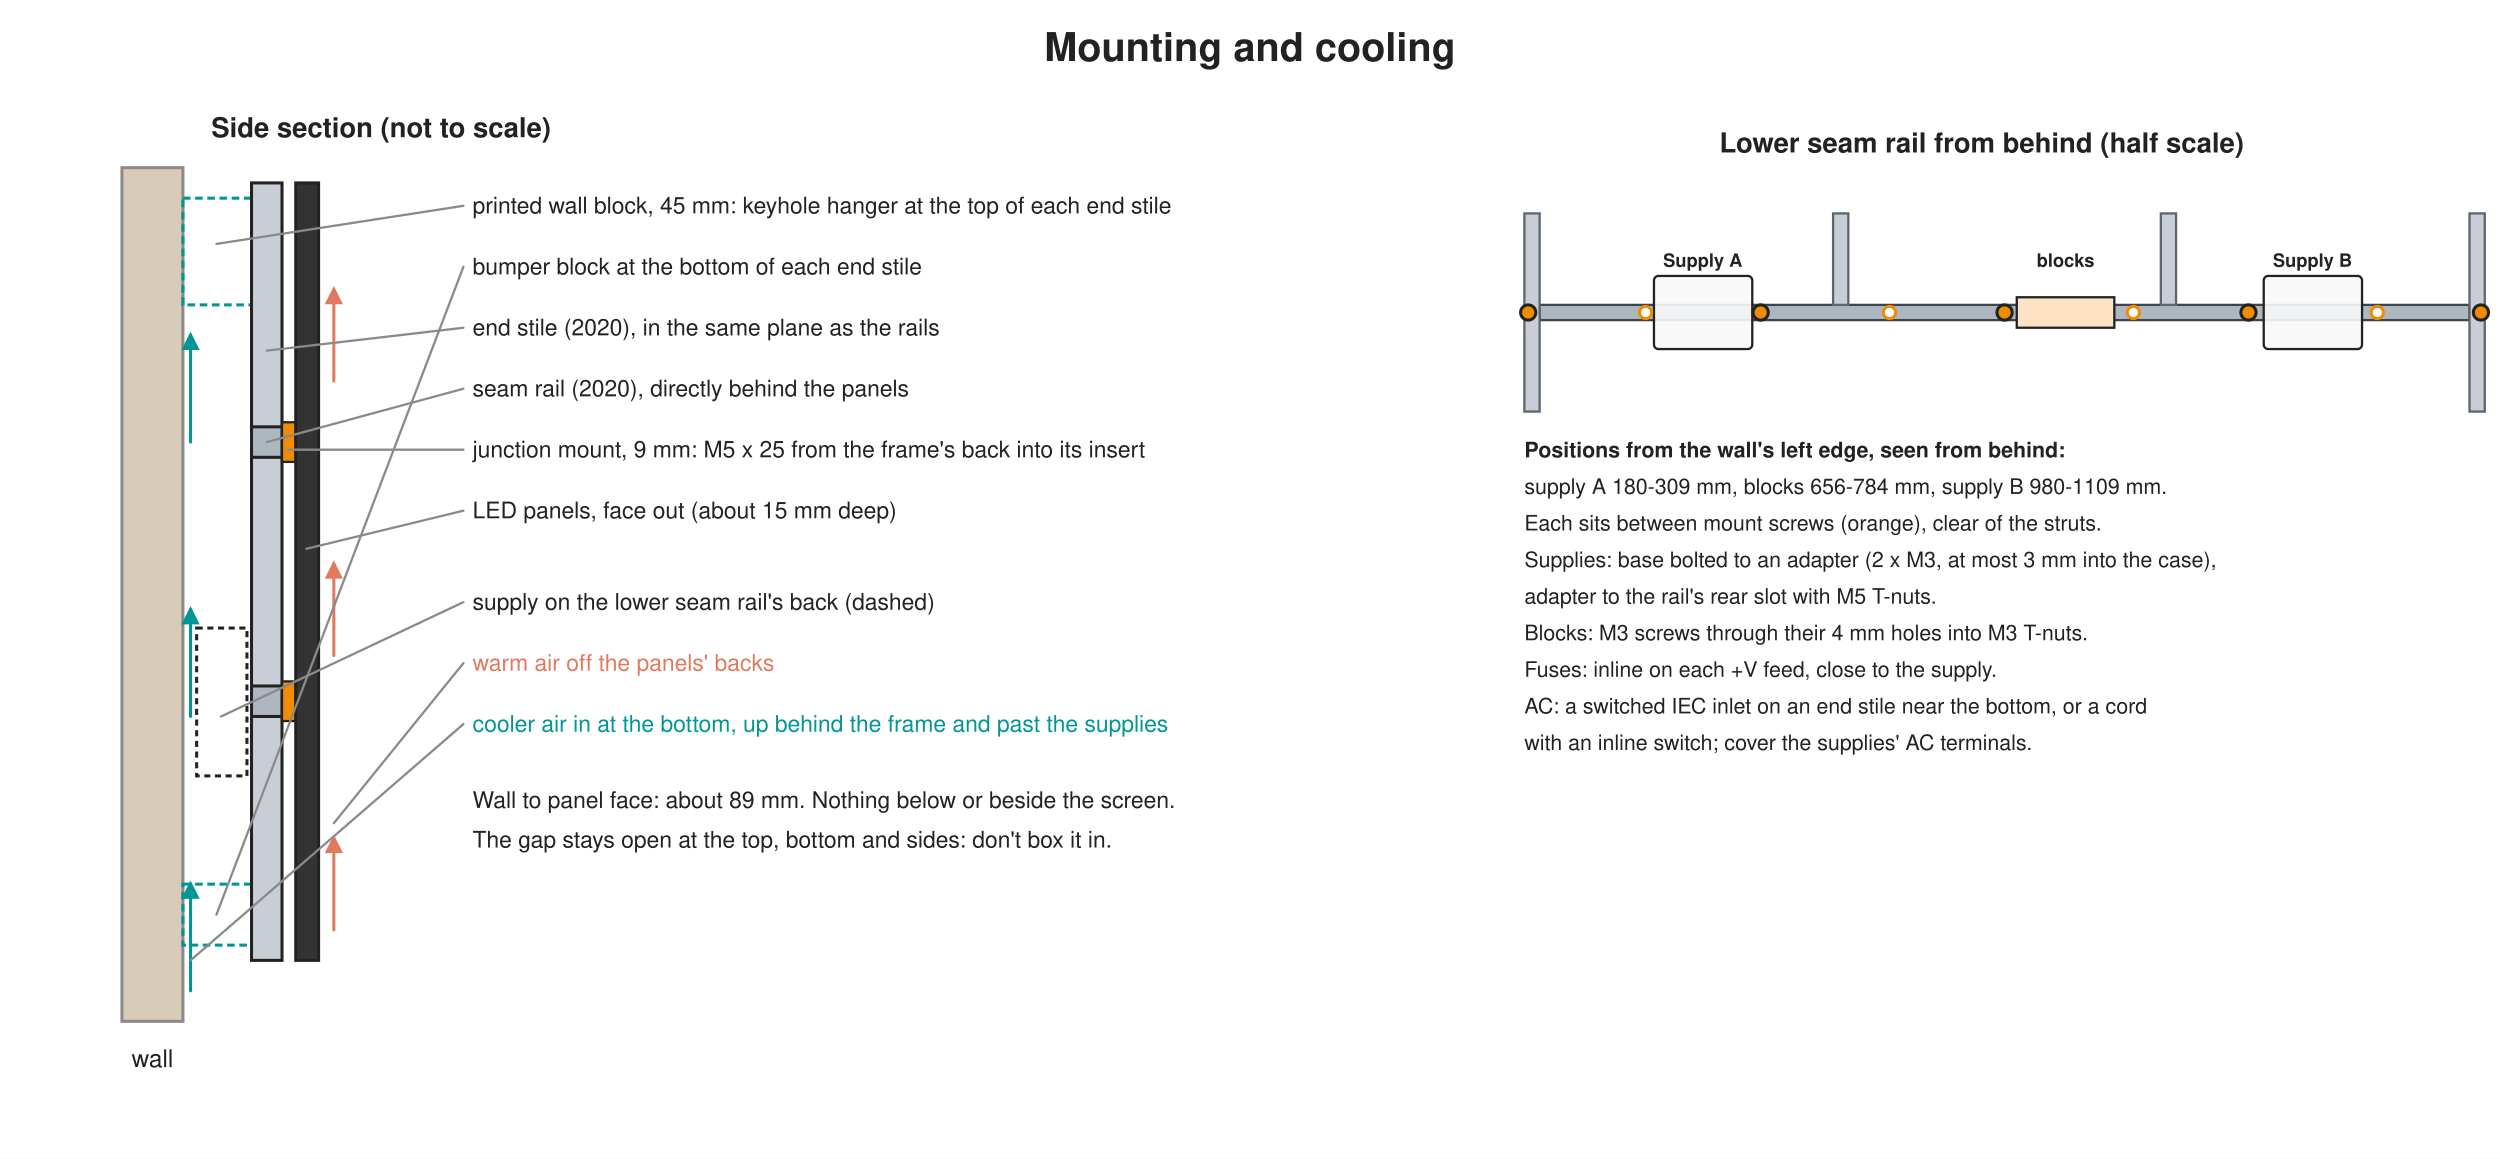
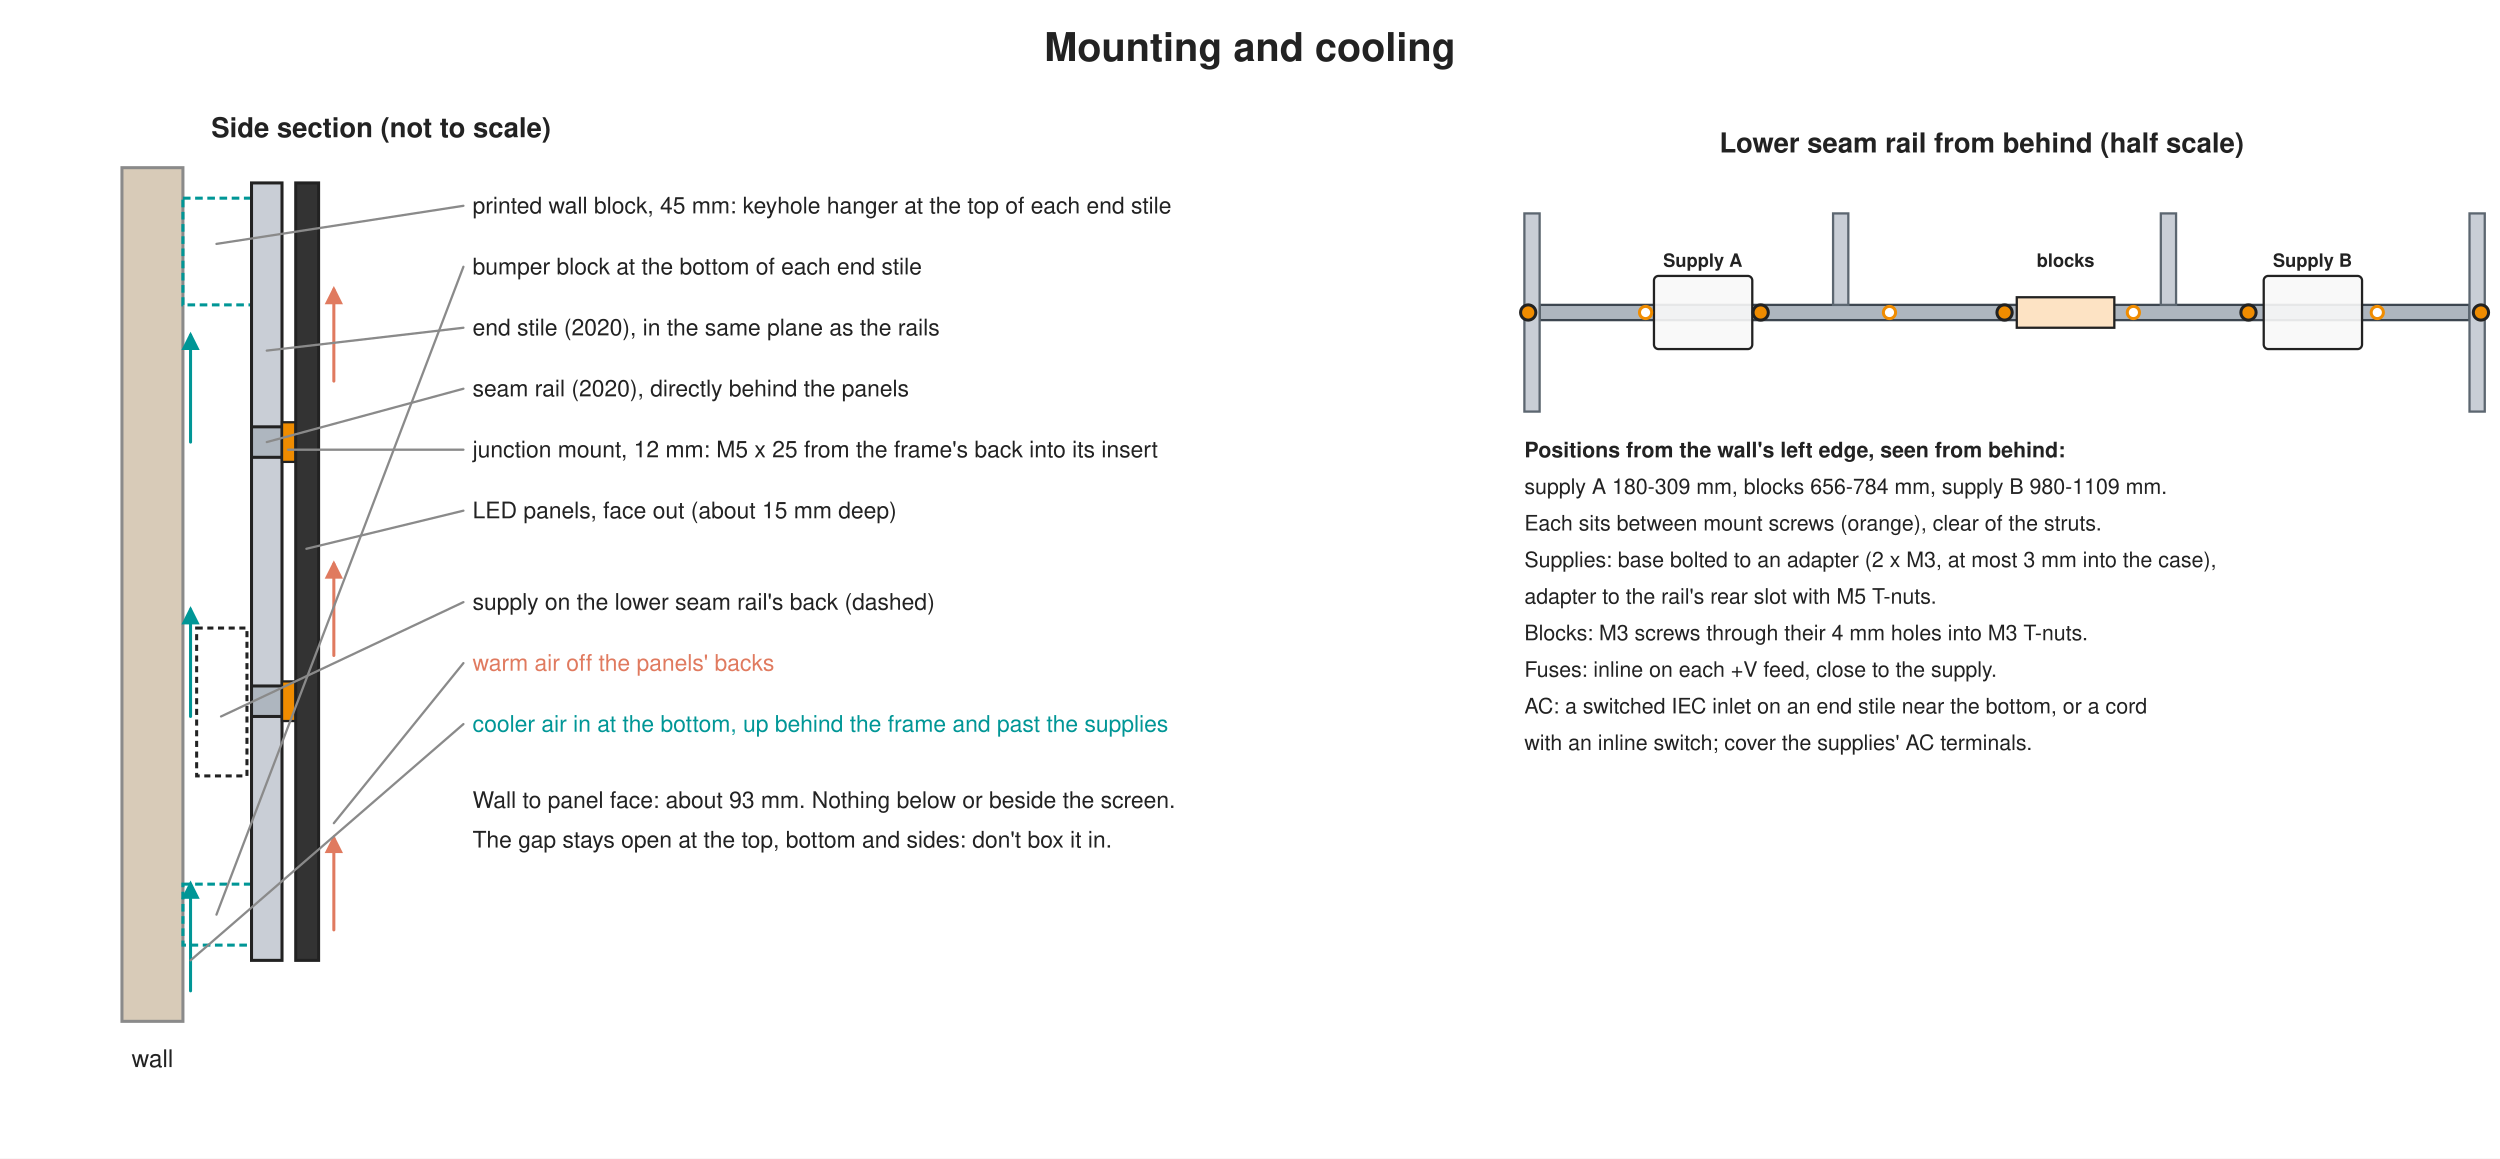
<svg xmlns="http://www.w3.org/2000/svg" viewBox="0 0 1640 760" width="1640" height="760">
  <defs>
    <marker id="arrow" viewBox="0 0 10 10" refX="8" refY="5" markerWidth="6" markerHeight="6" orient="auto-start-reverse">
      <path d="M0,0 L10,5 L0,10 z" fill="context-stroke" />
    </marker>
  </defs>
  <rect width="1640" height="760" fill="white" />
  <text x="820" y="40" font-size="26" text-anchor="middle" fill="#222222" font-weight="bold" font-family="Helvetica, Arial, sans-serif">Mounting and cooling</text>
  <text x="250" y="90" font-size="18" text-anchor="middle" fill="#222222" font-weight="bold" font-family="Helvetica, Arial, sans-serif">Side section (not to scale)</text>
  <rect x="80" y="110" width="40" height="560" rx="0" fill="#d8cbb8" stroke="#8a8a8a" stroke-width="2" fill-opacity="1" />
  <text x="100" y="700" font-size="16" text-anchor="middle" fill="#222222" font-weight="normal" font-family="Helvetica, Arial, sans-serif">wall</text>
  <rect x="120" y="130" width="45" height="70" rx="0" fill="none" stroke="#009696" stroke-width="2" fill-opacity="1" stroke-dasharray="5,3" />
  <rect x="120" y="580" width="45" height="40" rx="0" fill="none" stroke="#009696" stroke-width="2" fill-opacity="1" stroke-dasharray="5,3" />
  <rect x="165" y="120" width="20" height="510" rx="0" fill="#c9ced6" stroke="#222222" stroke-width="2" fill-opacity="1" />
  <rect x="165" y="280" width="20" height="20" rx="0" fill="#aeb6bf" stroke="#222222" stroke-width="2" fill-opacity="1" />
  <rect x="185" y="277" width="9" height="26" rx="0" fill="#f08c00" stroke="#222222" stroke-width="1.5" fill-opacity="1" />
  <rect x="165" y="450" width="20" height="20" rx="0" fill="#aeb6bf" stroke="#222222" stroke-width="2" fill-opacity="1" />
  <rect x="185" y="447" width="9" height="26" rx="0" fill="#f08c00" stroke="#222222" stroke-width="1.5" fill-opacity="1" />
  <rect x="194" y="120" width="15" height="510" rx="0" fill="#333" stroke="#222222" stroke-width="2" fill-opacity="1" />
  <rect x="129" y="412" width="33" height="97" rx="0" fill="none" stroke="#222222" stroke-width="2" fill-opacity="1" stroke-dasharray="4,3" />
  <polyline points="125,650 125,580" fill="none" stroke="#009696" stroke-width="2" stroke-linejoin="round" stroke-linecap="round" marker-end="url(#arrow)" />
  <polyline points="219,610 219,550" fill="none" stroke="#e07a5f" stroke-width="2" stroke-linejoin="round" stroke-linecap="round" marker-end="url(#arrow)" />
  <polyline points="125,470 125,400" fill="none" stroke="#009696" stroke-width="2" stroke-linejoin="round" stroke-linecap="round" marker-end="url(#arrow)" />
  <polyline points="219,430 219,370" fill="none" stroke="#e07a5f" stroke-width="2" stroke-linejoin="round" stroke-linecap="round" marker-end="url(#arrow)" />
  <polyline points="125,290 125,220" fill="none" stroke="#009696" stroke-width="2" stroke-linejoin="round" stroke-linecap="round" marker-end="url(#arrow)" />
  <polyline points="219,250 219,190" fill="none" stroke="#e07a5f" stroke-width="2" stroke-linejoin="round" stroke-linecap="round" marker-end="url(#arrow)" />
  <polyline points="142,160 304,135" fill="none" stroke="#8a8a8a" stroke-width="1.5" stroke-linejoin="round" stroke-linecap="round" />
  <text x="310" y="140" font-size="15" text-anchor="start" fill="#222222" font-weight="normal" font-family="Helvetica, Arial, sans-serif">printed wall block, 45 mm: keyhole hanger at the top of each end stile</text>
  <polyline points="142,600 304,175" fill="none" stroke="#8a8a8a" stroke-width="1.5" stroke-linejoin="round" stroke-linecap="round" />
  <text x="310" y="180" font-size="15" text-anchor="start" fill="#222222" font-weight="normal" font-family="Helvetica, Arial, sans-serif">bumper block at the bottom of each end stile</text>
  <polyline points="175,230 304,215" fill="none" stroke="#8a8a8a" stroke-width="1.5" stroke-linejoin="round" stroke-linecap="round" />
  <text x="310" y="220" font-size="15" text-anchor="start" fill="#222222" font-weight="normal" font-family="Helvetica, Arial, sans-serif">end stile (2020), in the same plane as the rails</text>
  <polyline points="175,290 304,255" fill="none" stroke="#8a8a8a" stroke-width="1.5" stroke-linejoin="round" stroke-linecap="round" />
  <text x="310" y="260" font-size="15" text-anchor="start" fill="#222222" font-weight="normal" font-family="Helvetica, Arial, sans-serif">seam rail (2020), directly behind the panels</text>
  <polyline points="189,295 304,295" fill="none" stroke="#8a8a8a" stroke-width="1.5" stroke-linejoin="round" stroke-linecap="round" />
-   <text x="310" y="300" font-size="15" text-anchor="start" fill="#222222" font-weight="normal" font-family="Helvetica, Arial, sans-serif">junction mount, 9 mm: M5 x 25 from the frame's back into its insert</text>
+   <text x="310" y="300" font-size="15" text-anchor="start" fill="#222222" font-weight="normal" font-family="Helvetica, Arial, sans-serif">junction mount, 12 mm: M5 x 25 from the frame's back into its insert</text>
  <polyline points="201,360 304,335" fill="none" stroke="#8a8a8a" stroke-width="1.5" stroke-linejoin="round" stroke-linecap="round" />
  <text x="310" y="340" font-size="15" text-anchor="start" fill="#222222" font-weight="normal" font-family="Helvetica, Arial, sans-serif">LED panels, face out (about 15 mm deep)</text>
  <polyline points="145,470 304,395" fill="none" stroke="#8a8a8a" stroke-width="1.5" stroke-linejoin="round" stroke-linecap="round" />
  <text x="310" y="400" font-size="15" text-anchor="start" fill="#222222" font-weight="normal" font-family="Helvetica, Arial, sans-serif">supply on the lower seam rail's back (dashed)</text>
  <polyline points="219,540 304,435" fill="none" stroke="#8a8a8a" stroke-width="1.5" stroke-linejoin="round" stroke-linecap="round" />
  <text x="310" y="440" font-size="15" text-anchor="start" fill="#e07a5f" font-weight="normal" font-family="Helvetica, Arial, sans-serif">warm air off the panels' backs</text>
  <polyline points="125,630 304,475" fill="none" stroke="#8a8a8a" stroke-width="1.5" stroke-linejoin="round" stroke-linecap="round" />
  <text x="310" y="480" font-size="15" text-anchor="start" fill="#009696" font-weight="normal" font-family="Helvetica, Arial, sans-serif">cooler air in at the bottom, up behind the frame and past the supplies</text>
-   <text x="310" y="530" font-size="15" text-anchor="start" fill="#222222" font-weight="normal" font-family="Helvetica, Arial, sans-serif">Wall to panel face: about 89 mm. Nothing below or beside the screen.</text>
+   <text x="310" y="530" font-size="15" text-anchor="start" fill="#222222" font-weight="normal" font-family="Helvetica, Arial, sans-serif">Wall to panel face: about 93 mm. Nothing below or beside the screen.</text>
  <text x="310" y="556" font-size="15" text-anchor="start" fill="#222222" font-weight="normal" font-family="Helvetica, Arial, sans-serif">The gap stays open at the top, bottom and sides: don't box it in.</text>
  <text x="1300" y="100" font-size="18" text-anchor="middle" fill="#222222" font-weight="bold" font-family="Helvetica, Arial, sans-serif">Lower seam rail from behind (half scale)</text>
  <rect x="1010.0" y="200" width="610.0" height="10" rx="0" fill="#aeb6bf" stroke="#3d4650" stroke-width="1.5" fill-opacity="1" />
  <rect x="1000.0" y="140" width="10" height="130" rx="0" fill="#c9ced6" stroke="#5c6670" stroke-width="1.5" fill-opacity="1" />
  <rect x="1620.0" y="140" width="10" height="130" rx="0" fill="#c9ced6" stroke="#5c6670" stroke-width="1.5" fill-opacity="1" />
  <rect x="1202.5" y="140" width="10" height="60" rx="0" fill="#c9ced6" stroke="#5c6670" stroke-width="1.5" fill-opacity="1" />
  <rect x="1417.5" y="140" width="10" height="60" rx="0" fill="#c9ced6" stroke="#5c6670" stroke-width="1.5" fill-opacity="1" />
  <rect x="1085.0" y="181" width="64.5" height="48" rx="3" fill="#f8f8f8" stroke="#222222" stroke-width="1.5" fill-opacity="0.9" />
  <text x="1117.0" y="175" font-size="12" text-anchor="middle" fill="#222222" font-weight="bold" font-family="Helvetica, Arial, sans-serif">Supply A</text>
  <rect x="1485.0" y="181" width="64.5" height="48" rx="3" fill="#f8f8f8" stroke="#222222" stroke-width="1.5" fill-opacity="0.9" />
  <text x="1517.0" y="175" font-size="12" text-anchor="middle" fill="#222222" font-weight="bold" font-family="Helvetica, Arial, sans-serif">Supply B</text>
  <rect x="1323.0" y="195" width="64" height="20" rx="0" fill="#fde3c4" stroke="#222222" stroke-width="1.5" fill-opacity="1" />
  <text x="1355.0" y="175" font-size="12" text-anchor="middle" fill="#222222" font-weight="bold" font-family="Helvetica, Arial, sans-serif">blocks</text>
  <circle cx="1002.5" cy="205" r="5" fill="#f08c00" stroke="#222222" stroke-width="2" />
  <circle cx="1155.0" cy="205" r="5" fill="#f08c00" stroke="#222222" stroke-width="2" />
  <circle cx="1315.0" cy="205" r="5" fill="#f08c00" stroke="#222222" stroke-width="2" />
  <circle cx="1475.0" cy="205" r="5" fill="#f08c00" stroke="#222222" stroke-width="2" />
  <circle cx="1627.5" cy="205" r="5" fill="#f08c00" stroke="#222222" stroke-width="2" />
  <circle cx="1079.5" cy="205" r="4" fill="white" stroke="#f08c00" stroke-width="2" />
  <circle cx="1239.5" cy="205" r="4" fill="white" stroke="#f08c00" stroke-width="2" />
  <circle cx="1399.5" cy="205" r="4" fill="white" stroke="#f08c00" stroke-width="2" />
  <circle cx="1559.5" cy="205" r="4" fill="white" stroke="#f08c00" stroke-width="2" />
  <text x="1000" y="300" font-size="14" text-anchor="start" fill="#222222" font-weight="bold" font-family="Helvetica, Arial, sans-serif">Positions from the wall's left edge, seen from behind:</text>
  <text x="1000" y="324" font-size="14" text-anchor="start" fill="#222222" font-weight="normal" font-family="Helvetica, Arial, sans-serif">supply A 180-309 mm, blocks 656-784 mm, supply B 980-1109 mm.</text>
  <text x="1000" y="348" font-size="14" text-anchor="start" fill="#222222" font-weight="normal" font-family="Helvetica, Arial, sans-serif">Each sits between mount screws (orange), clear of the struts.</text>
  <text x="1000" y="372" font-size="14" text-anchor="start" fill="#222222" font-weight="normal" font-family="Helvetica, Arial, sans-serif">Supplies: base bolted to an adapter (2 x M3, at most 3 mm into the case),</text>
  <text x="1000" y="396" font-size="14" text-anchor="start" fill="#222222" font-weight="normal" font-family="Helvetica, Arial, sans-serif">adapter to the rail's rear slot with M5 T-nuts.</text>
  <text x="1000" y="420" font-size="14" text-anchor="start" fill="#222222" font-weight="normal" font-family="Helvetica, Arial, sans-serif">Blocks: M3 screws through their 4 mm holes into M3 T-nuts.</text>
  <text x="1000" y="444" font-size="14" text-anchor="start" fill="#222222" font-weight="normal" font-family="Helvetica, Arial, sans-serif">Fuses: inline on each +V feed, close to the supply.</text>
  <text x="1000" y="468" font-size="14" text-anchor="start" fill="#222222" font-weight="normal" font-family="Helvetica, Arial, sans-serif">AC: a switched IEC inlet on an end stile near the bottom, or a cord</text>
  <text x="1000" y="492" font-size="14" text-anchor="start" fill="#222222" font-weight="normal" font-family="Helvetica, Arial, sans-serif">with an inline switch; cover the supplies' AC terminals.</text>
</svg>
